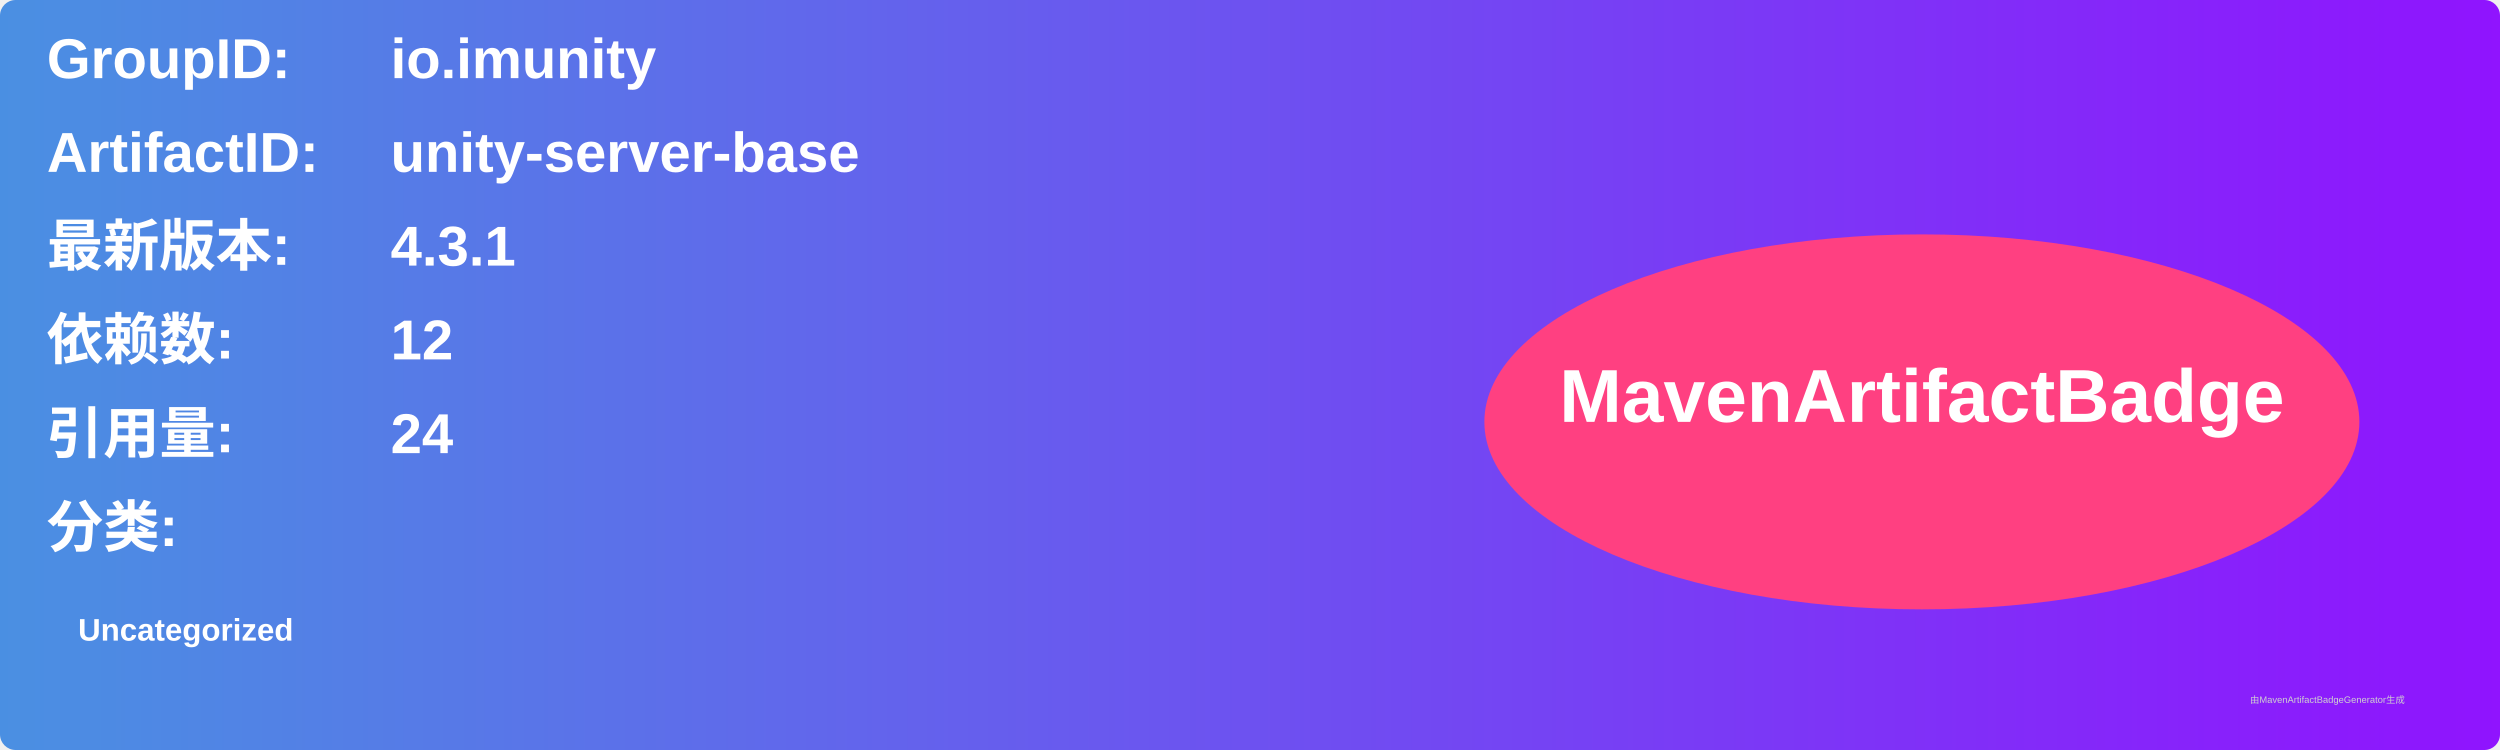
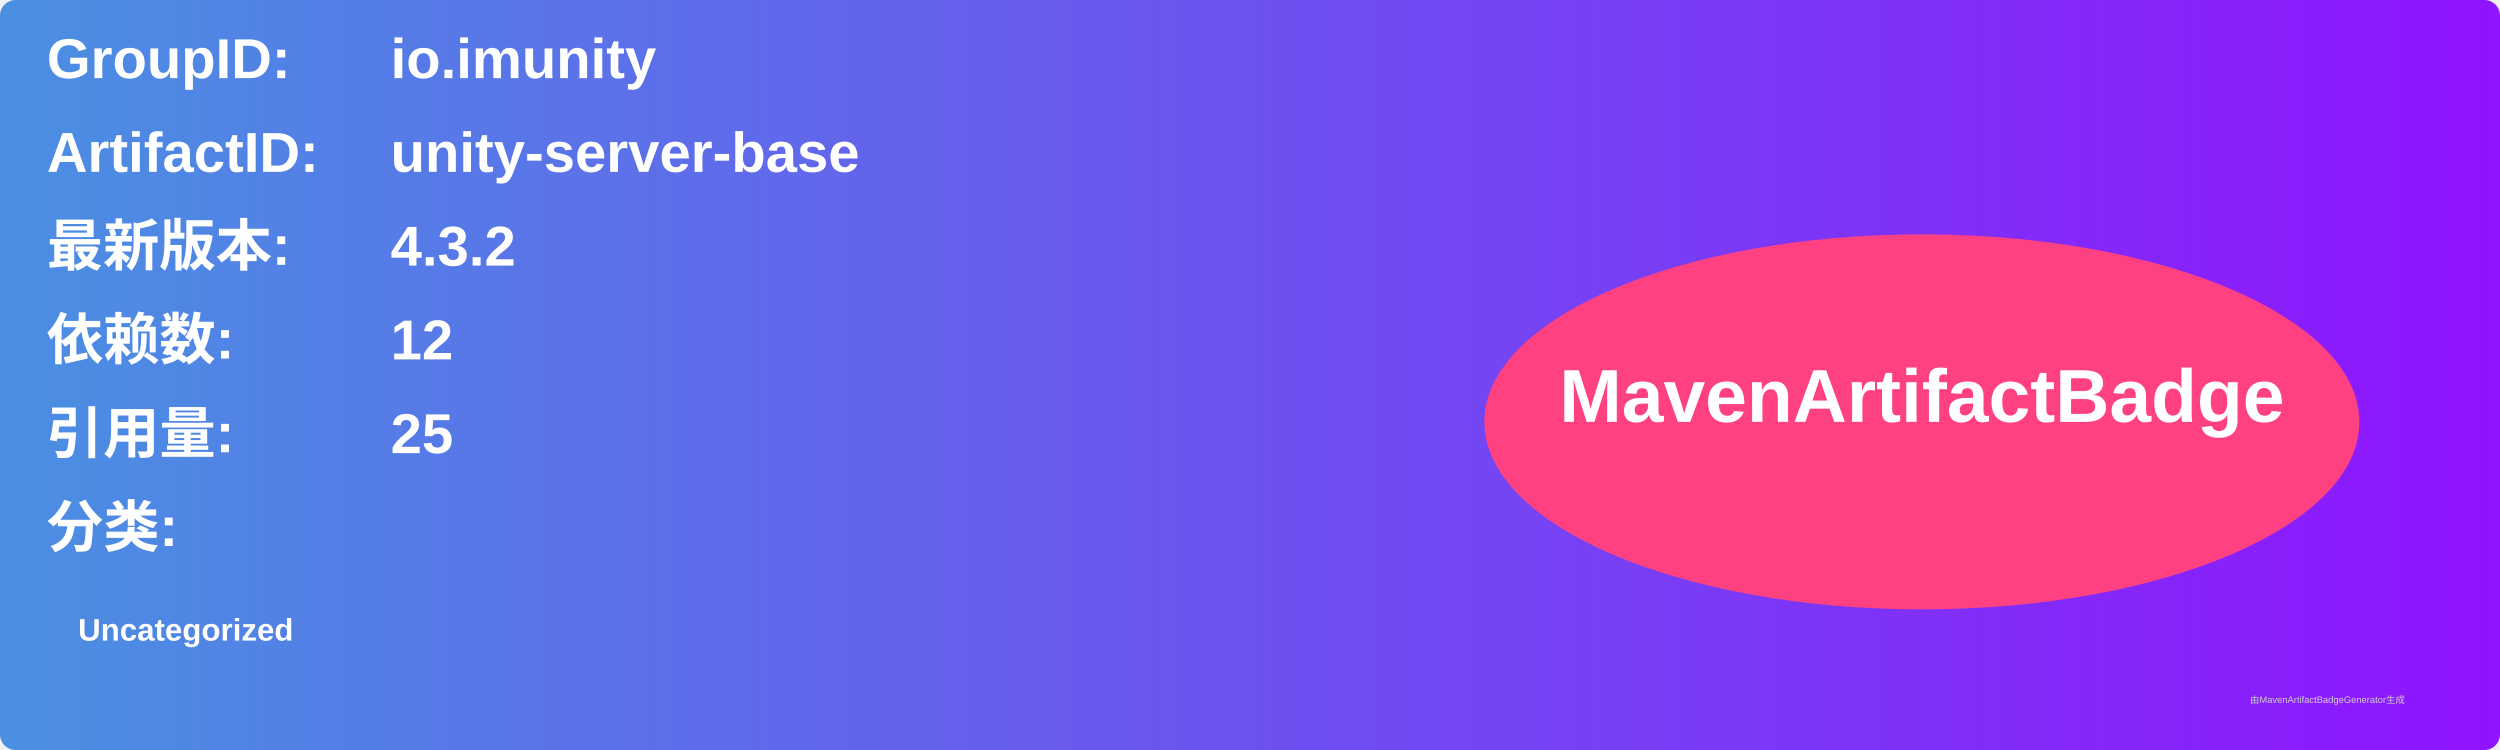
<svg xmlns="http://www.w3.org/2000/svg" width="800" height="240" viewBox="0 0 800 240">
  <linearGradient id="grad" x1="0%" y1="0%" x2="100%" y2="0%">
    <stop offset="0%" stop-color="#4a90e2" />
    <stop offset="100%" stop-color="#9013fe" />
  </linearGradient>
  <rect width="100%" height="100%" rx="5" ry="5" fill="url(#grad)" />
  <g transform="translate(15, 15)">
    <text x="0" y="10" font-family="Arial" font-size="18" fill="white" font-weight="bold" width="260">GroupID:</text>
    <text x="110" y="10" font-family="Arial" font-size="18" fill="white" font-weight="bold" width="460">io.imunity</text>
    <text x="0" y="40" font-family="Arial" font-size="18" fill="white" font-weight="bold" width="260">ArtifactID:</text>
    <text x="110" y="40" font-family="Arial" font-size="18" fill="white" font-weight="bold" width="460">unity-server-base</text>
    <text x="0" y="70" font-family="Arial" font-size="18" fill="white" font-weight="bold">最新版本:</text>
    <text x="110" y="70" font-family="Arial" font-size="18" fill="white" font-weight="bold">
-       <tspan font-weight="bold">4.3.1</tspan>
+       <tspan font-weight="bold">4.3.2</tspan>
    </text>
    <text x="0" y="100" font-family="Arial" font-size="18" fill="white" font-weight="bold">依赖数: </text>
    <text x="110" y="100" font-family="Arial" font-size="18" fill="white">
      <tspan font-weight="bold">12</tspan>
    </text>
    <text x="0" y="130" font-family="Arial" font-size="18" fill="white" font-weight="bold">引用量: </text>
    <text x="110" y="130" font-family="Arial" font-size="18" fill="white">
-       <tspan font-weight="bold">24</tspan>
+       <tspan font-weight="bold">25</tspan>
    </text>
    <text x="0" y="160" font-family="Arial" font-size="18" fill="white" font-weight="bold">分类:</text>
    <text x="10" y="190" font-family="Arial" font-size="10" fill="white">
      <tspan font-weight="bold">Uncategorized</tspan>
    </text>
    <ellipse cx="600" cy="120" rx="140" ry="60" fill="#ff4081" />
    <text x="600" y="120" text-anchor="middle" font-family="Arial" font-size="24" fill="white" font-weight="bold">MavenArtifactBadge</text>
  </g>
  <text x="720" y="225" font-family="Arial" font-size="3" fill="#d0d0d0">由MavenArtifactBadgeGenerator生成</text>
</svg>
